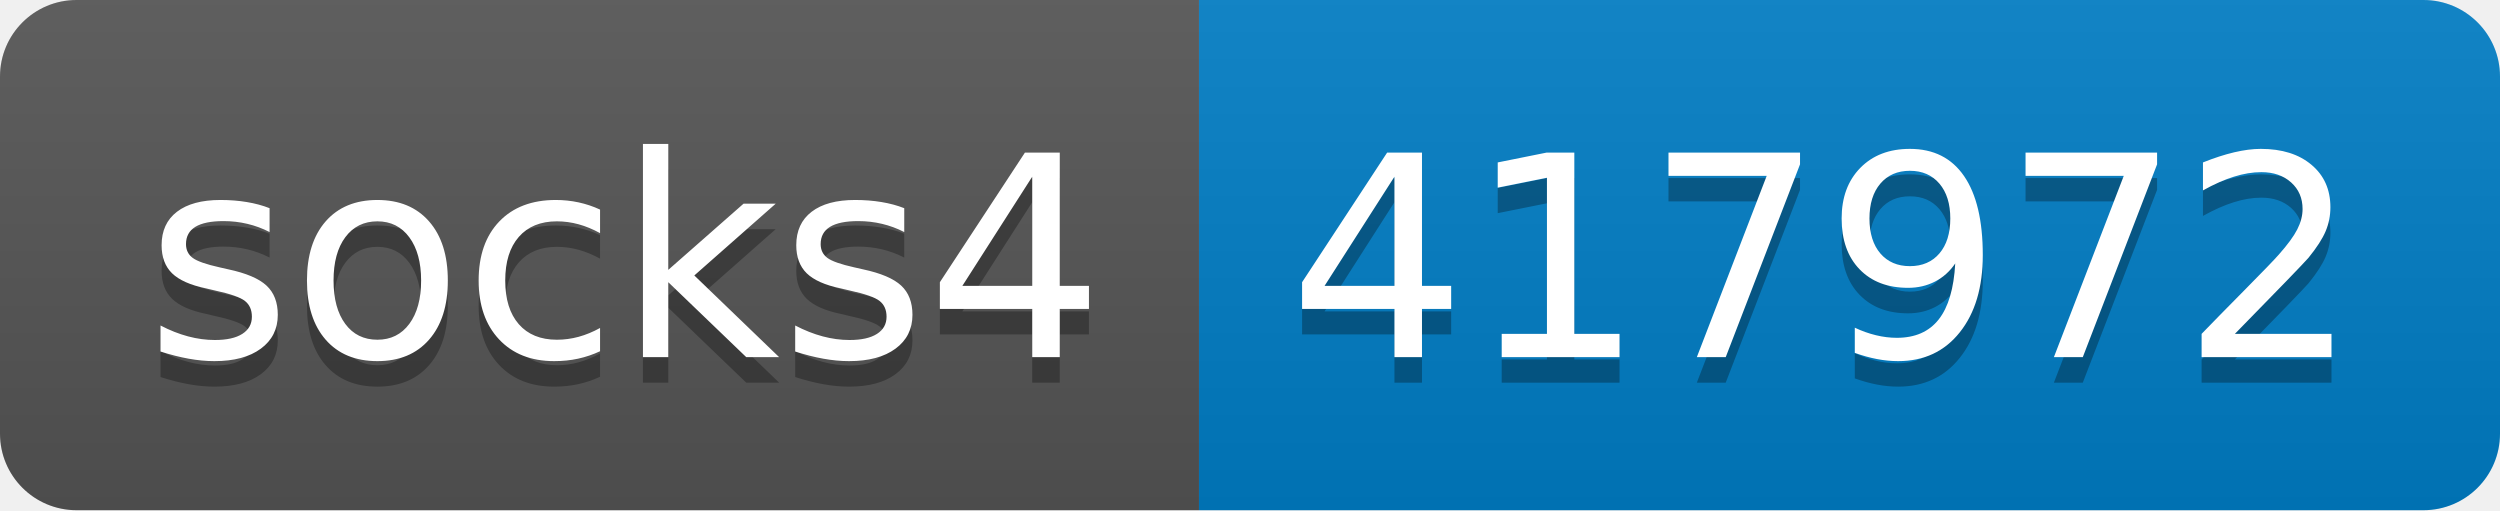
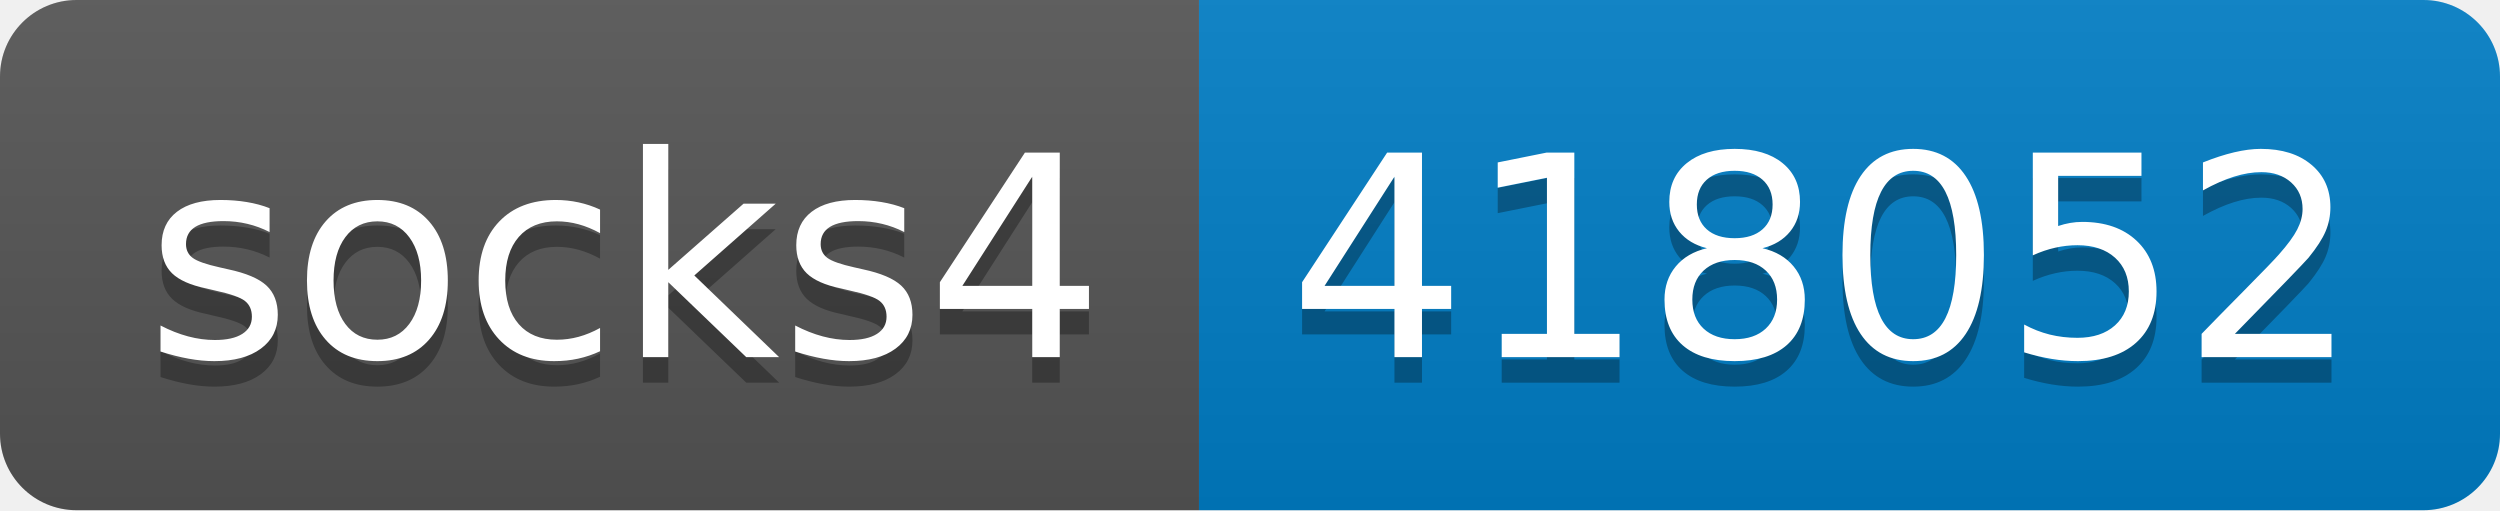
- <svg xmlns="http://www.w3.org/2000/svg" width="98" height="20" role="img" aria-label="socks4: 417972">
+ <svg xmlns="http://www.w3.org/2000/svg" width="98" height="20" role="img" aria-label="socks4: 418052">
  <linearGradient id="s" x2="0" y2="100%">
    <stop offset="0" stop-color="#bbb" stop-opacity=".1" />
    <stop offset="1" stop-opacity=".1" />
  </linearGradient>
  <clipPath id="r">
    <rect width="98" height="20" rx="3" fill="#fff" />
  </clipPath>
  <g clip-path="url(#r)">
    <rect width="47" height="20" fill="#555" />
    <rect x="47" width="51" height="20" fill="#007ec6" />
    <rect width="98" height="20" fill="url(#s)" />
  </g>
  <g fill="#fff" text-anchor="middle" font-family="Verdana,Geneva,DejaVu Sans,sans-serif" text-rendering="geometricPrecision" font-size="110">
    <text aria-hidden="true" x="245" y="150" fill="#010101" fill-opacity=".3" transform="scale(.1)" textLength="370">socks4</text>
    <text x="245" y="140" transform="scale(.1)" fill="#fff" textLength="370">socks4</text>
-     <text aria-hidden="true" x="715" y="150" fill="#010101" fill-opacity=".3" transform="scale(.1)" textLength="410">417972</text>
-     <text x="715" y="140" transform="scale(.1)" fill="#fff" textLength="410">417972</text>
+     <text aria-hidden="true" x="715" y="150" fill="#010101" fill-opacity=".3" transform="scale(.1)" textLength="410">418052</text>
+     <text x="715" y="140" transform="scale(.1)" fill="#fff" textLength="410">418052</text>
  </g>
</svg>
